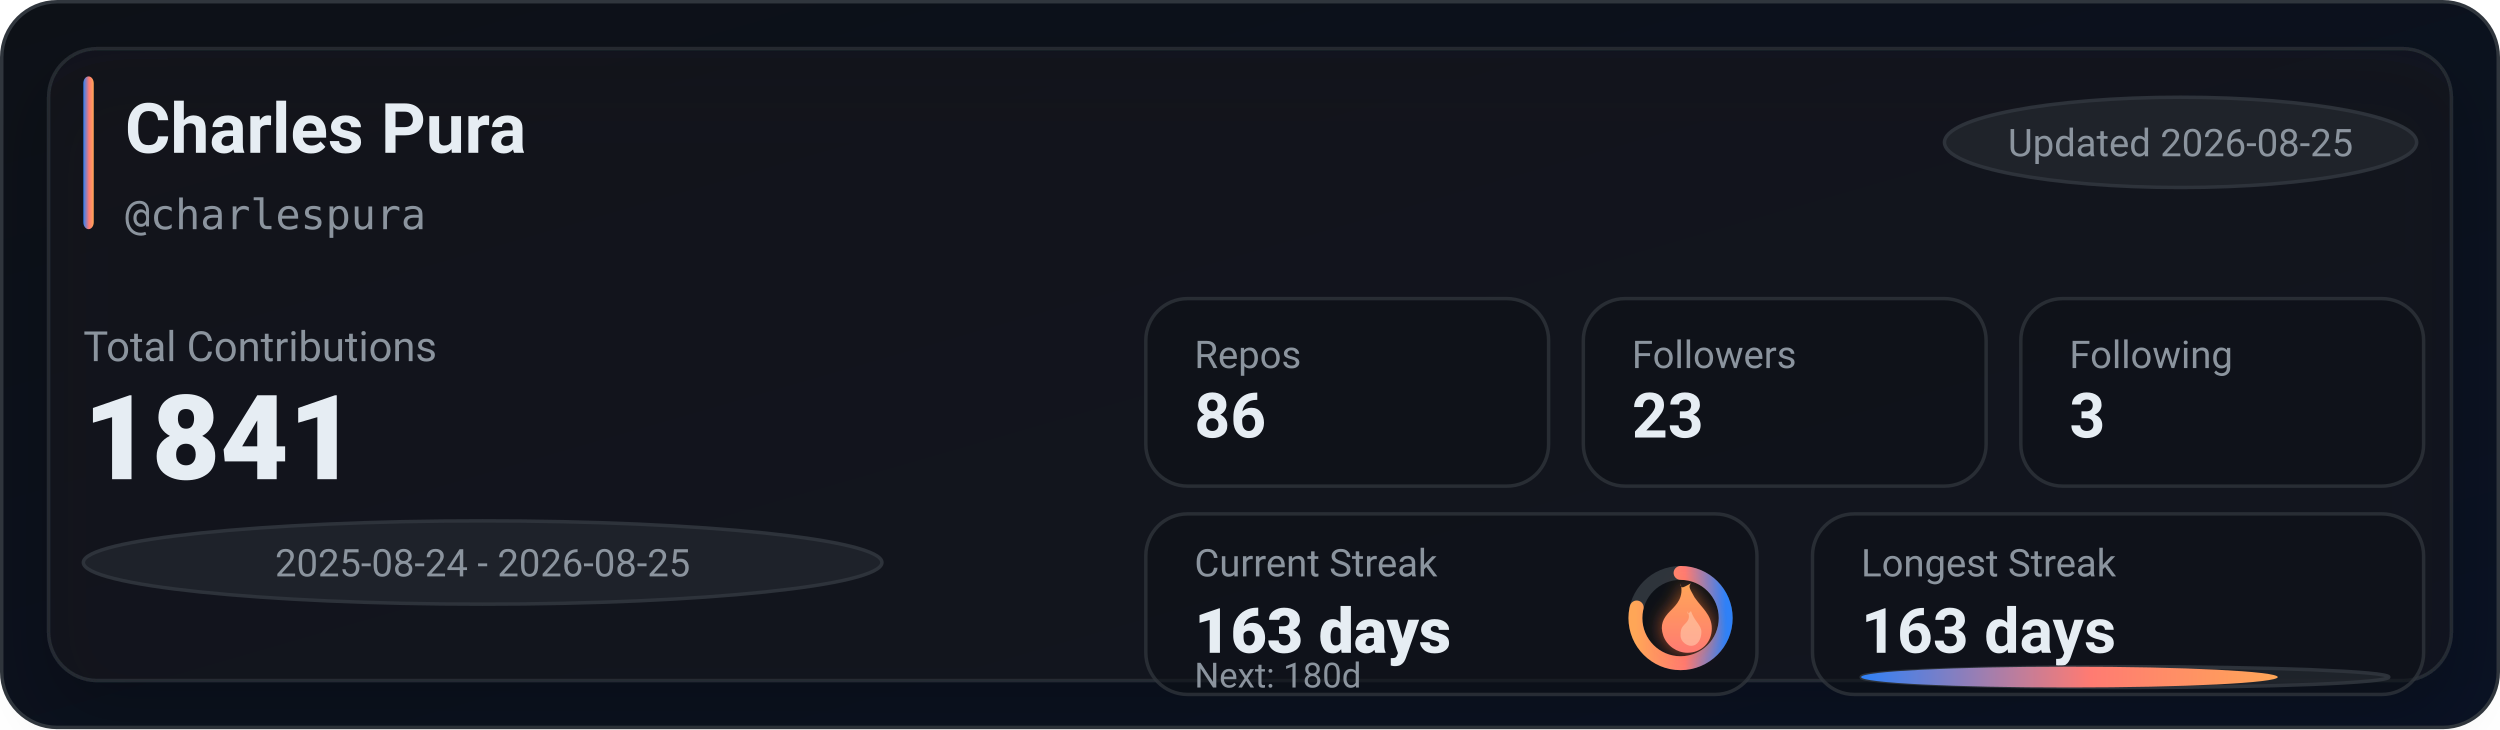
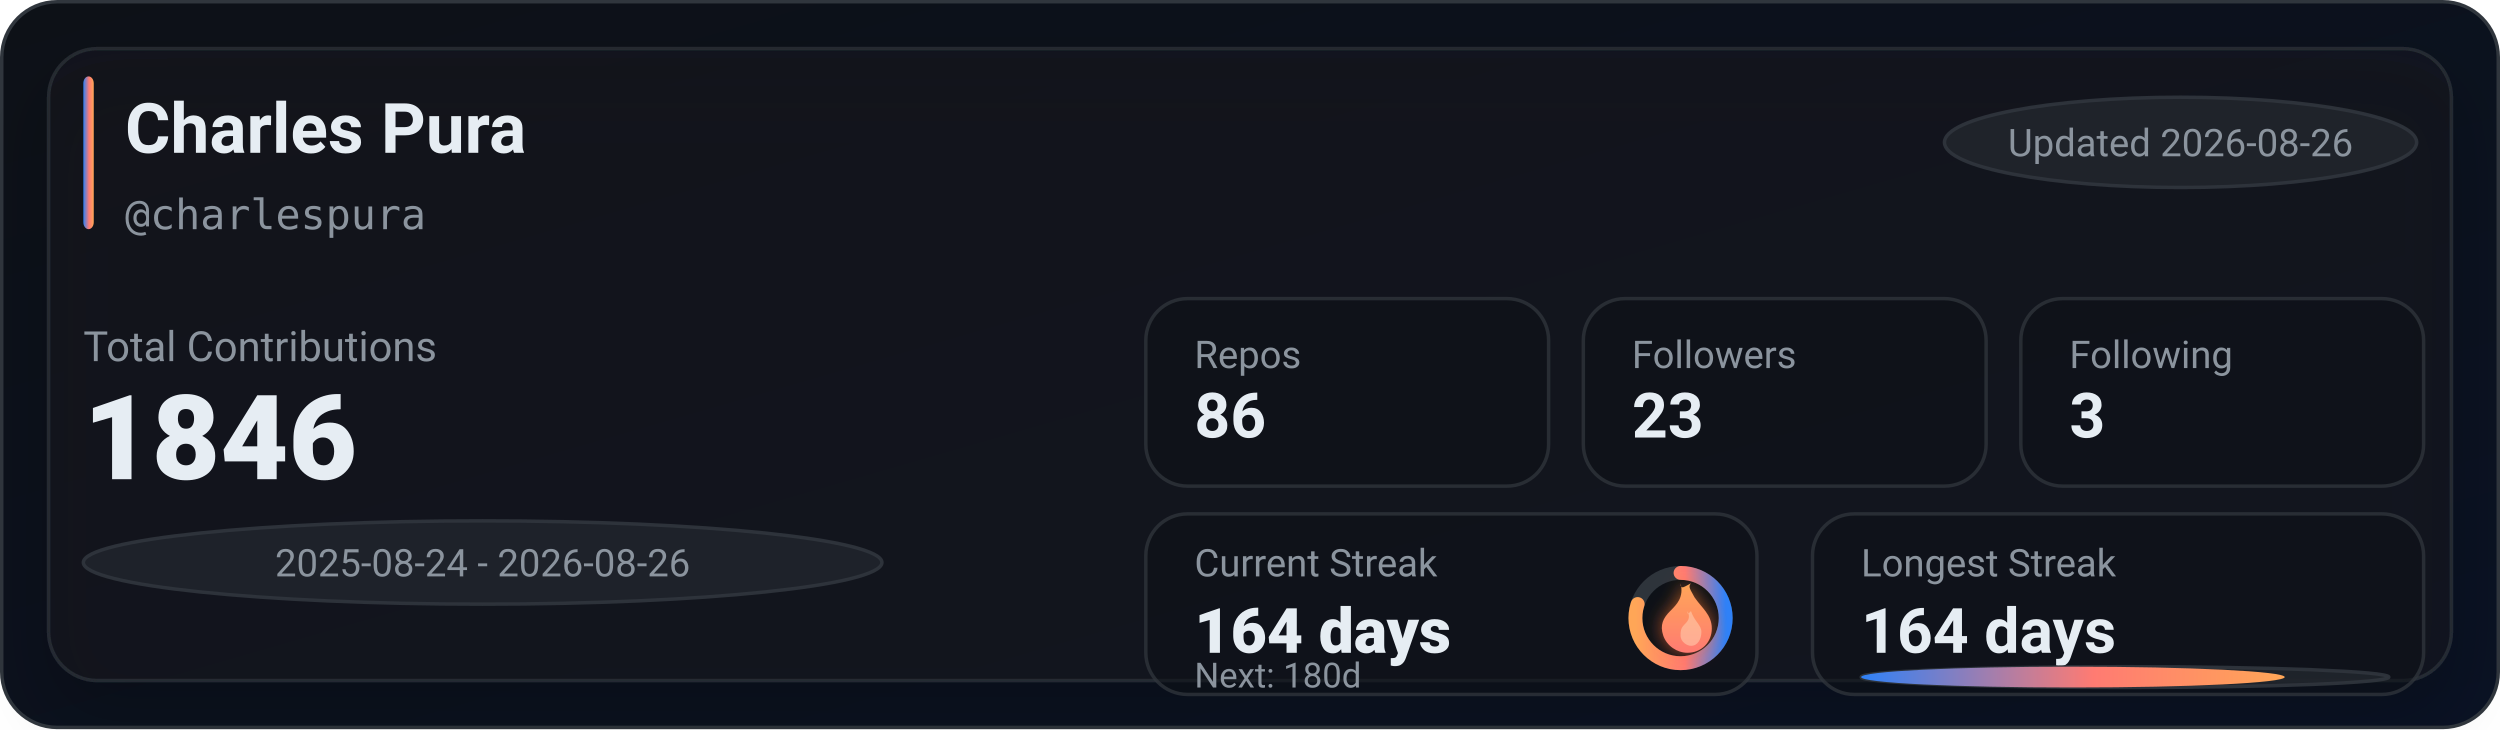
<svg xmlns="http://www.w3.org/2000/svg" width="720" height="210" viewBox="0 0 720 210" role="img" aria-label="GitHub stats for charlespura">
  <defs>
    <linearGradient id="bg" x1="0" y1="0" x2="1" y2="1">
      <stop offset="0%" stop-color="#0d1117" />
      <stop offset="100%" stop-color="#0a1224" />
    </linearGradient>
    <linearGradient id="accent" x1="0" y1="0" x2="1" y2="0">
      <stop offset="0%" stop-color="#2f81f7" />
      <stop offset="55%" stop-color="#ff7b72" />
      <stop offset="100%" stop-color="#ffa657" />
    </linearGradient>
    <linearGradient id="accentV" x1="0" y1="0" x2="0" y2="1">
      <stop offset="0%" stop-color="#ffa657" />
      <stop offset="55%" stop-color="#ff7b72" />
      <stop offset="100%" stop-color="#2f81f7" />
    </linearGradient>
    <linearGradient id="fire" x1="0" y1="0" x2="0" y2="1">
      <stop offset="0%" stop-color="#ffa657" />
      <stop offset="100%" stop-color="#ff7b72" />
    </linearGradient>
    <filter id="glow" x="-30%" y="-30%" width="160%" height="160%">
      <feGaussianBlur stdDeviation="2.5" result="blur" />
      <feColorMatrix in="blur" type="matrix" values="           1 0 0 0 0           0 0.6 0 0 0           0 0 0.2 0 0           0 0 0 0.65 0" result="colored" />
      <feMerge>
        <feMergeNode in="colored" />
        <feMergeNode in="SourceGraphic" />
      </feMerge>
    </filter>
    <filter id="softShadow" x="-30%" y="-30%" width="160%" height="160%">
      <feDropShadow dx="0" dy="10" stdDeviation="10" flood-color="#000000" flood-opacity="0.35" />
    </filter>
  </defs>
  <rect x="0.5" y="0.5" width="719" height="209" rx="16" fill="url(#bg)" stroke="#30363d" />
  <g filter="url(#softShadow)">
    <rect x="14" y="14" width="692" height="182" rx="14" fill="rgba(22,27,34,0.55)" stroke="rgba(48,54,61,0.65)" />
  </g>
  <rect x="24" y="22" width="3" height="44" rx="2" fill="url(#accent)" />
  <text x="36" y="44" fill="#e6edf3" font-family="ui-sans-serif,system-ui,-apple-system,Segoe UI,Roboto,Helvetica,Arial" font-size="20" font-weight="780">Charles Pura</text>
  <text x="36" y="66" fill="#8b949e" font-family="ui-monospace,SFMono-Regular,Menlo,Monaco,Consolas,monospace" font-size="12">@charlespura</text>
  <g transform="translate(560, 28)">
    <rect x="0" y="0" width="136" height="26" rx="999" fill="rgba(33,38,45,0.85)" stroke="rgba(48,54,61,0.9)" />
-     <text x="68" y="17" text-anchor="middle" fill="#8b949e" font-family="ui-sans-serif,system-ui,-apple-system,Segoe UI,Roboto,Helvetica,Arial" font-size="11">Updated 2026-08-25</text>
+     <text x="68" y="17" text-anchor="middle" fill="#8b949e" font-family="ui-sans-serif,system-ui,-apple-system,Segoe UI,Roboto,Helvetica,Arial" font-size="11">Updated 2026-08-26</text>
  </g>
  <text x="24" y="104" fill="#8b949e" font-family="ui-sans-serif,system-ui,-apple-system,Segoe UI,Roboto,Helvetica,Arial" font-size="12">Total Contributions</text>
-   <text x="24" y="138" fill="#e6edf3" font-family="ui-sans-serif,system-ui,-apple-system,Segoe UI,Roboto,Helvetica,Arial" font-size="34" font-weight="900">1841</text>
+   <text x="24" y="138" fill="#e6edf3" font-family="ui-sans-serif,system-ui,-apple-system,Segoe UI,Roboto,Helvetica,Arial" font-size="34" font-weight="900">1846</text>
  <g transform="translate(24, 150)">
    <rect x="0" y="0" width="230" height="24" rx="999" fill="rgba(33,38,45,0.8)" stroke="rgba(48,54,61,0.9)" />
-     <text x="115" y="16" text-anchor="middle" fill="#8b949e" font-family="ui-sans-serif,system-ui,-apple-system,Segoe UI,Roboto,Helvetica,Arial" font-size="11">2025-08-24 - 2026-08-25</text>
+     <text x="115" y="16" text-anchor="middle" fill="#8b949e" font-family="ui-sans-serif,system-ui,-apple-system,Segoe UI,Roboto,Helvetica,Arial" font-size="11">2025-08-24 - 2026-08-26</text>
  </g>
  <g transform="translate(330, 86)">
    <rect x="0" y="0" width="116" height="54" rx="12" fill="rgba(13,17,23,0.55)" stroke="rgba(48,54,61,0.75)" />
    <rect x="126" y="0" width="116" height="54" rx="12" fill="rgba(13,17,23,0.55)" stroke="rgba(48,54,61,0.75)" />
    <rect x="252" y="0" width="116" height="54" rx="12" fill="rgba(13,17,23,0.55)" stroke="rgba(48,54,61,0.75)" />
    <text x="14" y="20" fill="#8b949e" font-family="ui-sans-serif,system-ui,-apple-system,Segoe UI,Roboto,Helvetica,Arial" font-size="11">Repos</text>
    <text x="14" y="40" fill="#e6edf3" font-family="ui-sans-serif,system-ui,-apple-system,Segoe UI,Roboto,Helvetica,Arial" font-size="18" font-weight="780">86</text>
    <text x="140" y="20" fill="#8b949e" font-family="ui-sans-serif,system-ui,-apple-system,Segoe UI,Roboto,Helvetica,Arial" font-size="11">Followers</text>
    <text x="140" y="40" fill="#e6edf3" font-family="ui-sans-serif,system-ui,-apple-system,Segoe UI,Roboto,Helvetica,Arial" font-size="18" font-weight="780">23</text>
    <text x="266" y="20" fill="#8b949e" font-family="ui-sans-serif,system-ui,-apple-system,Segoe UI,Roboto,Helvetica,Arial" font-size="11">Following</text>
    <text x="266" y="40" fill="#e6edf3" font-family="ui-sans-serif,system-ui,-apple-system,Segoe UI,Roboto,Helvetica,Arial" font-size="18" font-weight="780">3</text>
  </g>
  <g transform="translate(330, 148)">
    <rect x="0" y="0" width="176" height="52" rx="12" fill="rgba(13,17,23,0.55)" stroke="rgba(48,54,61,0.75)" />
    <rect x="192" y="0" width="176" height="52" rx="12" fill="rgba(13,17,23,0.55)" stroke="rgba(48,54,61,0.75)" />
    <text x="14" y="18" fill="#8b949e" font-family="ui-sans-serif,system-ui,-apple-system,Segoe UI,Roboto,Helvetica,Arial" font-size="11">Current Streak</text>
-     <text x="14" y="40" fill="#e6edf3" font-family="ui-sans-serif,system-ui,-apple-system,Segoe UI,Roboto,Helvetica,Arial" font-size="18" font-weight="860">163 days</text>
+     <text x="14" y="40" fill="#e6edf3" font-family="ui-sans-serif,system-ui,-apple-system,Segoe UI,Roboto,Helvetica,Arial" font-size="18" font-weight="860">164 days</text>
    <g transform="translate(154, 30)">
      <circle cx="0" cy="0" r="13" fill="rgba(13,17,23,0.85)" stroke="rgba(48,54,61,0.95)" stroke-width="4" />
-       <circle cx="0" cy="0" r="13" fill="none" stroke="url(#accentV)" stroke-width="4" stroke-linecap="round" stroke-dasharray="64.32 17.36" transform="rotate(-90)" />
+       <circle cx="0" cy="0" r="13" fill="none" stroke="url(#accentV)" stroke-width="4" stroke-linecap="round" stroke-dasharray="65.35 16.33" transform="rotate(-90)" />
      <g transform="translate(-10, -12)" filter="url(#glow)">
        <path d="M10 2c1 4-1 6-3 8-2 2-3 4-2 7 1 3 4 5 7 5 4 0 7-3 7-7 0-4-3-6-5-9-1-2-2-3-1-4-2 1-3 2-3 0z" fill="url(#fire)" />
        <path d="M12 10c1 2 0 3-1 4-1 1-1 2-1 3 0 2 2 3 3 3 2 0 3-2 3-4 0-2-2-3-3-6-1 1-1 1-1 0z" fill="#ffd1b3" opacity="0.55" />
      </g>
    </g>
    <text x="14" y="50" fill="#8b949e" font-family="ui-sans-serif,system-ui,-apple-system,Segoe UI,Roboto,Helvetica,Arial" font-size="10">Next: 180d</text>
    <text x="206" y="18" fill="#8b949e" font-family="ui-sans-serif,system-ui,-apple-system,Segoe UI,Roboto,Helvetica,Arial" font-size="11">Longest Streak</text>
-     <text x="206" y="40" fill="#e6edf3" font-family="ui-sans-serif,system-ui,-apple-system,Segoe UI,Roboto,Helvetica,Arial" font-size="18" font-weight="780">163 days</text>
+     <text x="206" y="40" fill="#e6edf3" font-family="ui-sans-serif,system-ui,-apple-system,Segoe UI,Roboto,Helvetica,Arial" font-size="18" font-weight="780">164 days</text>
    <rect x="206" y="44" width="152" height="6" rx="999" fill="rgba(33,38,45,0.85)" stroke="rgba(48,54,61,0.9)" />
-     <rect x="206" y="44" width="120" height="6" rx="999" fill="url(#accent)" />
+     <rect x="206" y="44" width="122" height="6" rx="999" fill="url(#accent)" />
  </g>
</svg>
